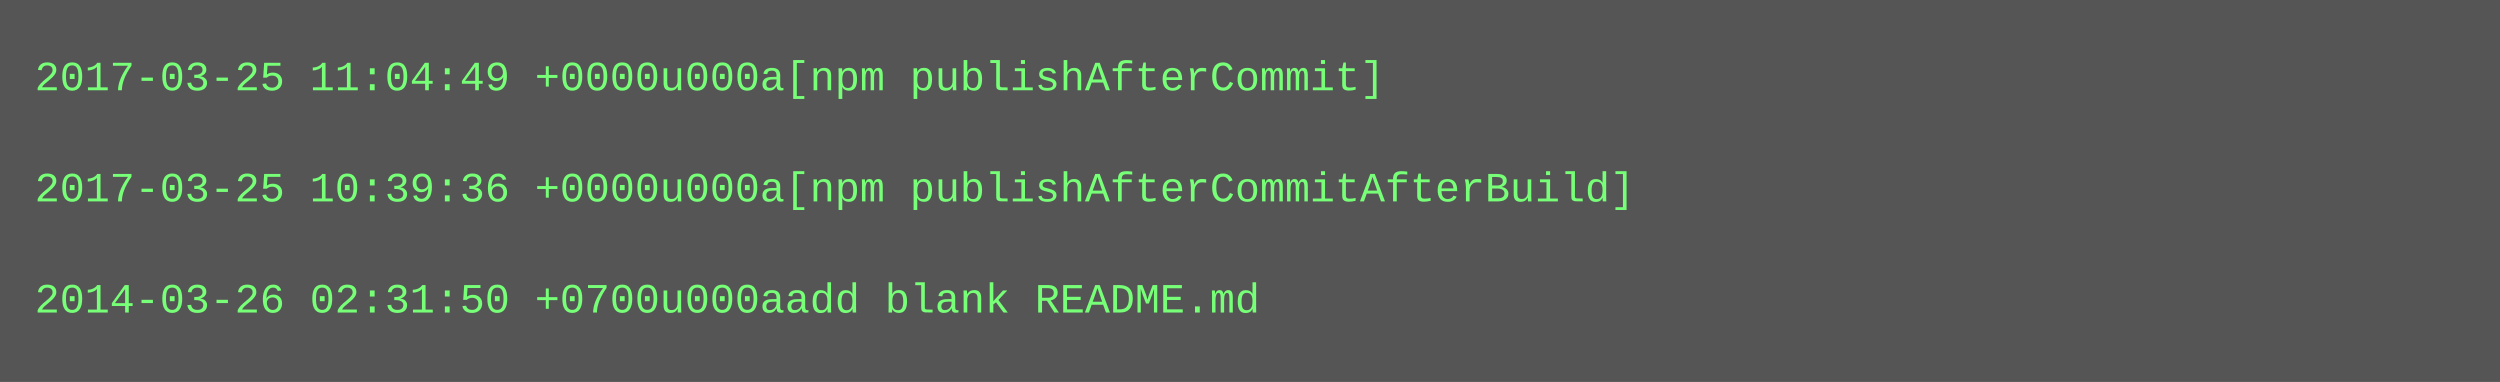
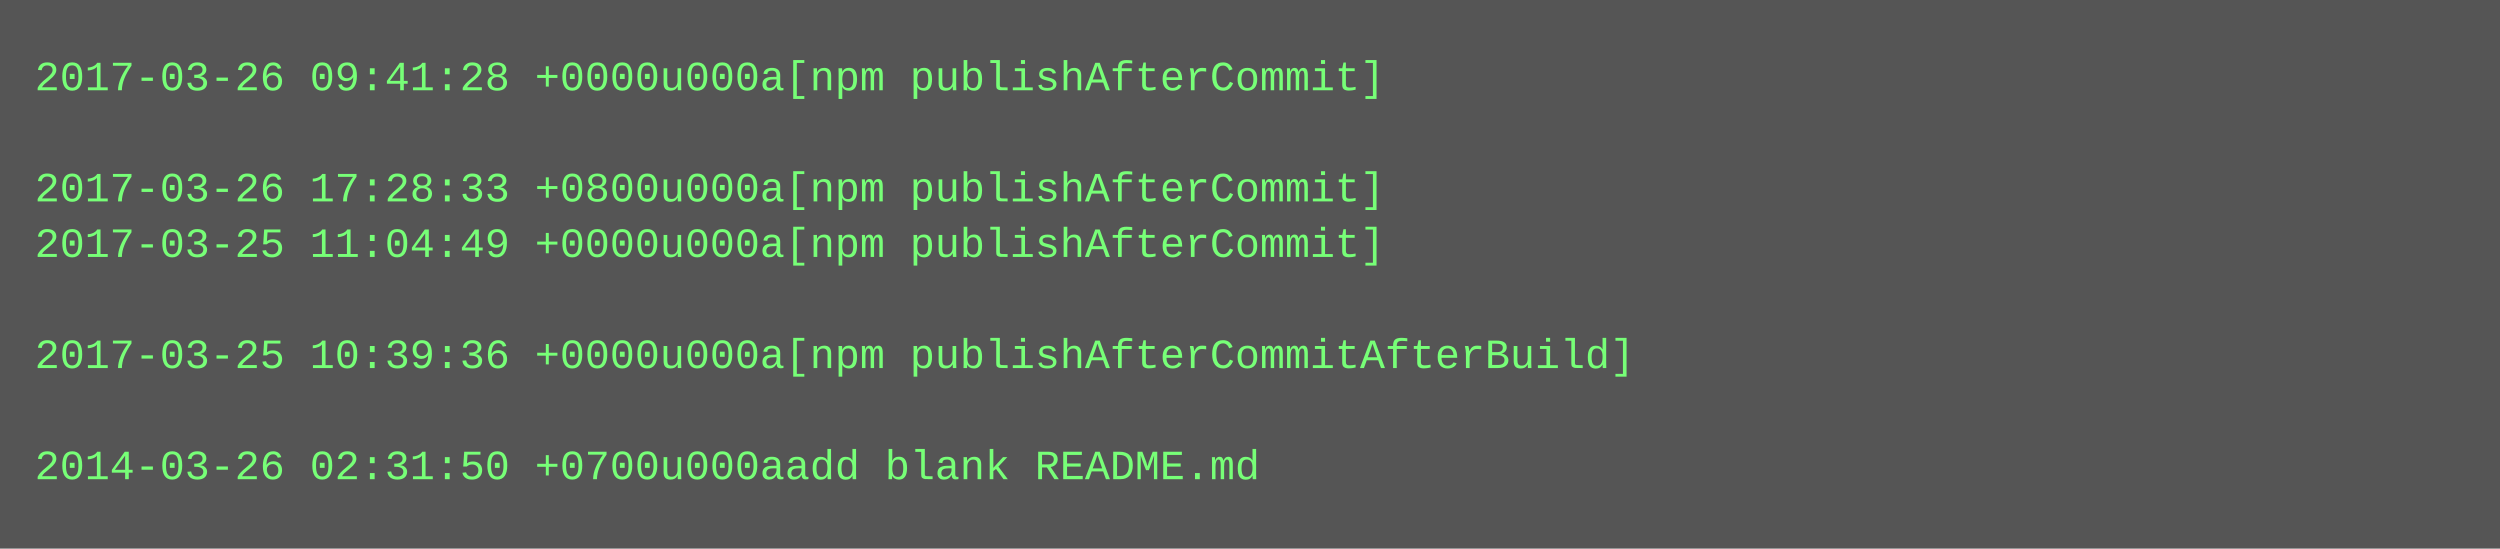
- <svg xmlns="http://www.w3.org/2000/svg" height="110" width="720">
-   <rect height="110" fill="#555" width="720" />
+ <svg xmlns="http://www.w3.org/2000/svg" height="158" width="720">
+   <rect height="158" fill="#555" width="720" />
  <text fill="#7f7" font-family="Courier New" font-size="12" xml:space="preserve">
-     <tspan x="10" y="26">2017-03-25 11:04:49 +0000u000a[npm publishAfterCommit]</tspan>
+     <tspan x="10" y="26">2017-03-26 09:41:28 +0000u000a[npm publishAfterCommit]</tspan>
    <tspan x="10" y="42" />
-     <tspan x="10" y="58">2017-03-25 10:39:36 +0000u000a[npm publishAfterCommitAfterBuild]</tspan>
-     <tspan x="10" y="74" />
-     <tspan x="10" y="90">2014-03-26 02:31:50 +0700u000aadd blank README.md</tspan>
+     <tspan x="10" y="58">2017-03-26 17:28:33 +0800u000a[npm publishAfterCommit]</tspan>
+     <tspan x="10" y="74">2017-03-25 11:04:49 +0000u000a[npm publishAfterCommit]</tspan>
+     <tspan x="10" y="90" />
+     <tspan x="10" y="106">2017-03-25 10:39:36 +0000u000a[npm publishAfterCommitAfterBuild]</tspan>
+     <tspan x="10" y="122" />
+     <tspan x="10" y="138">2014-03-26 02:31:50 +0700u000aadd blank README.md</tspan>
  </text>
</svg>
